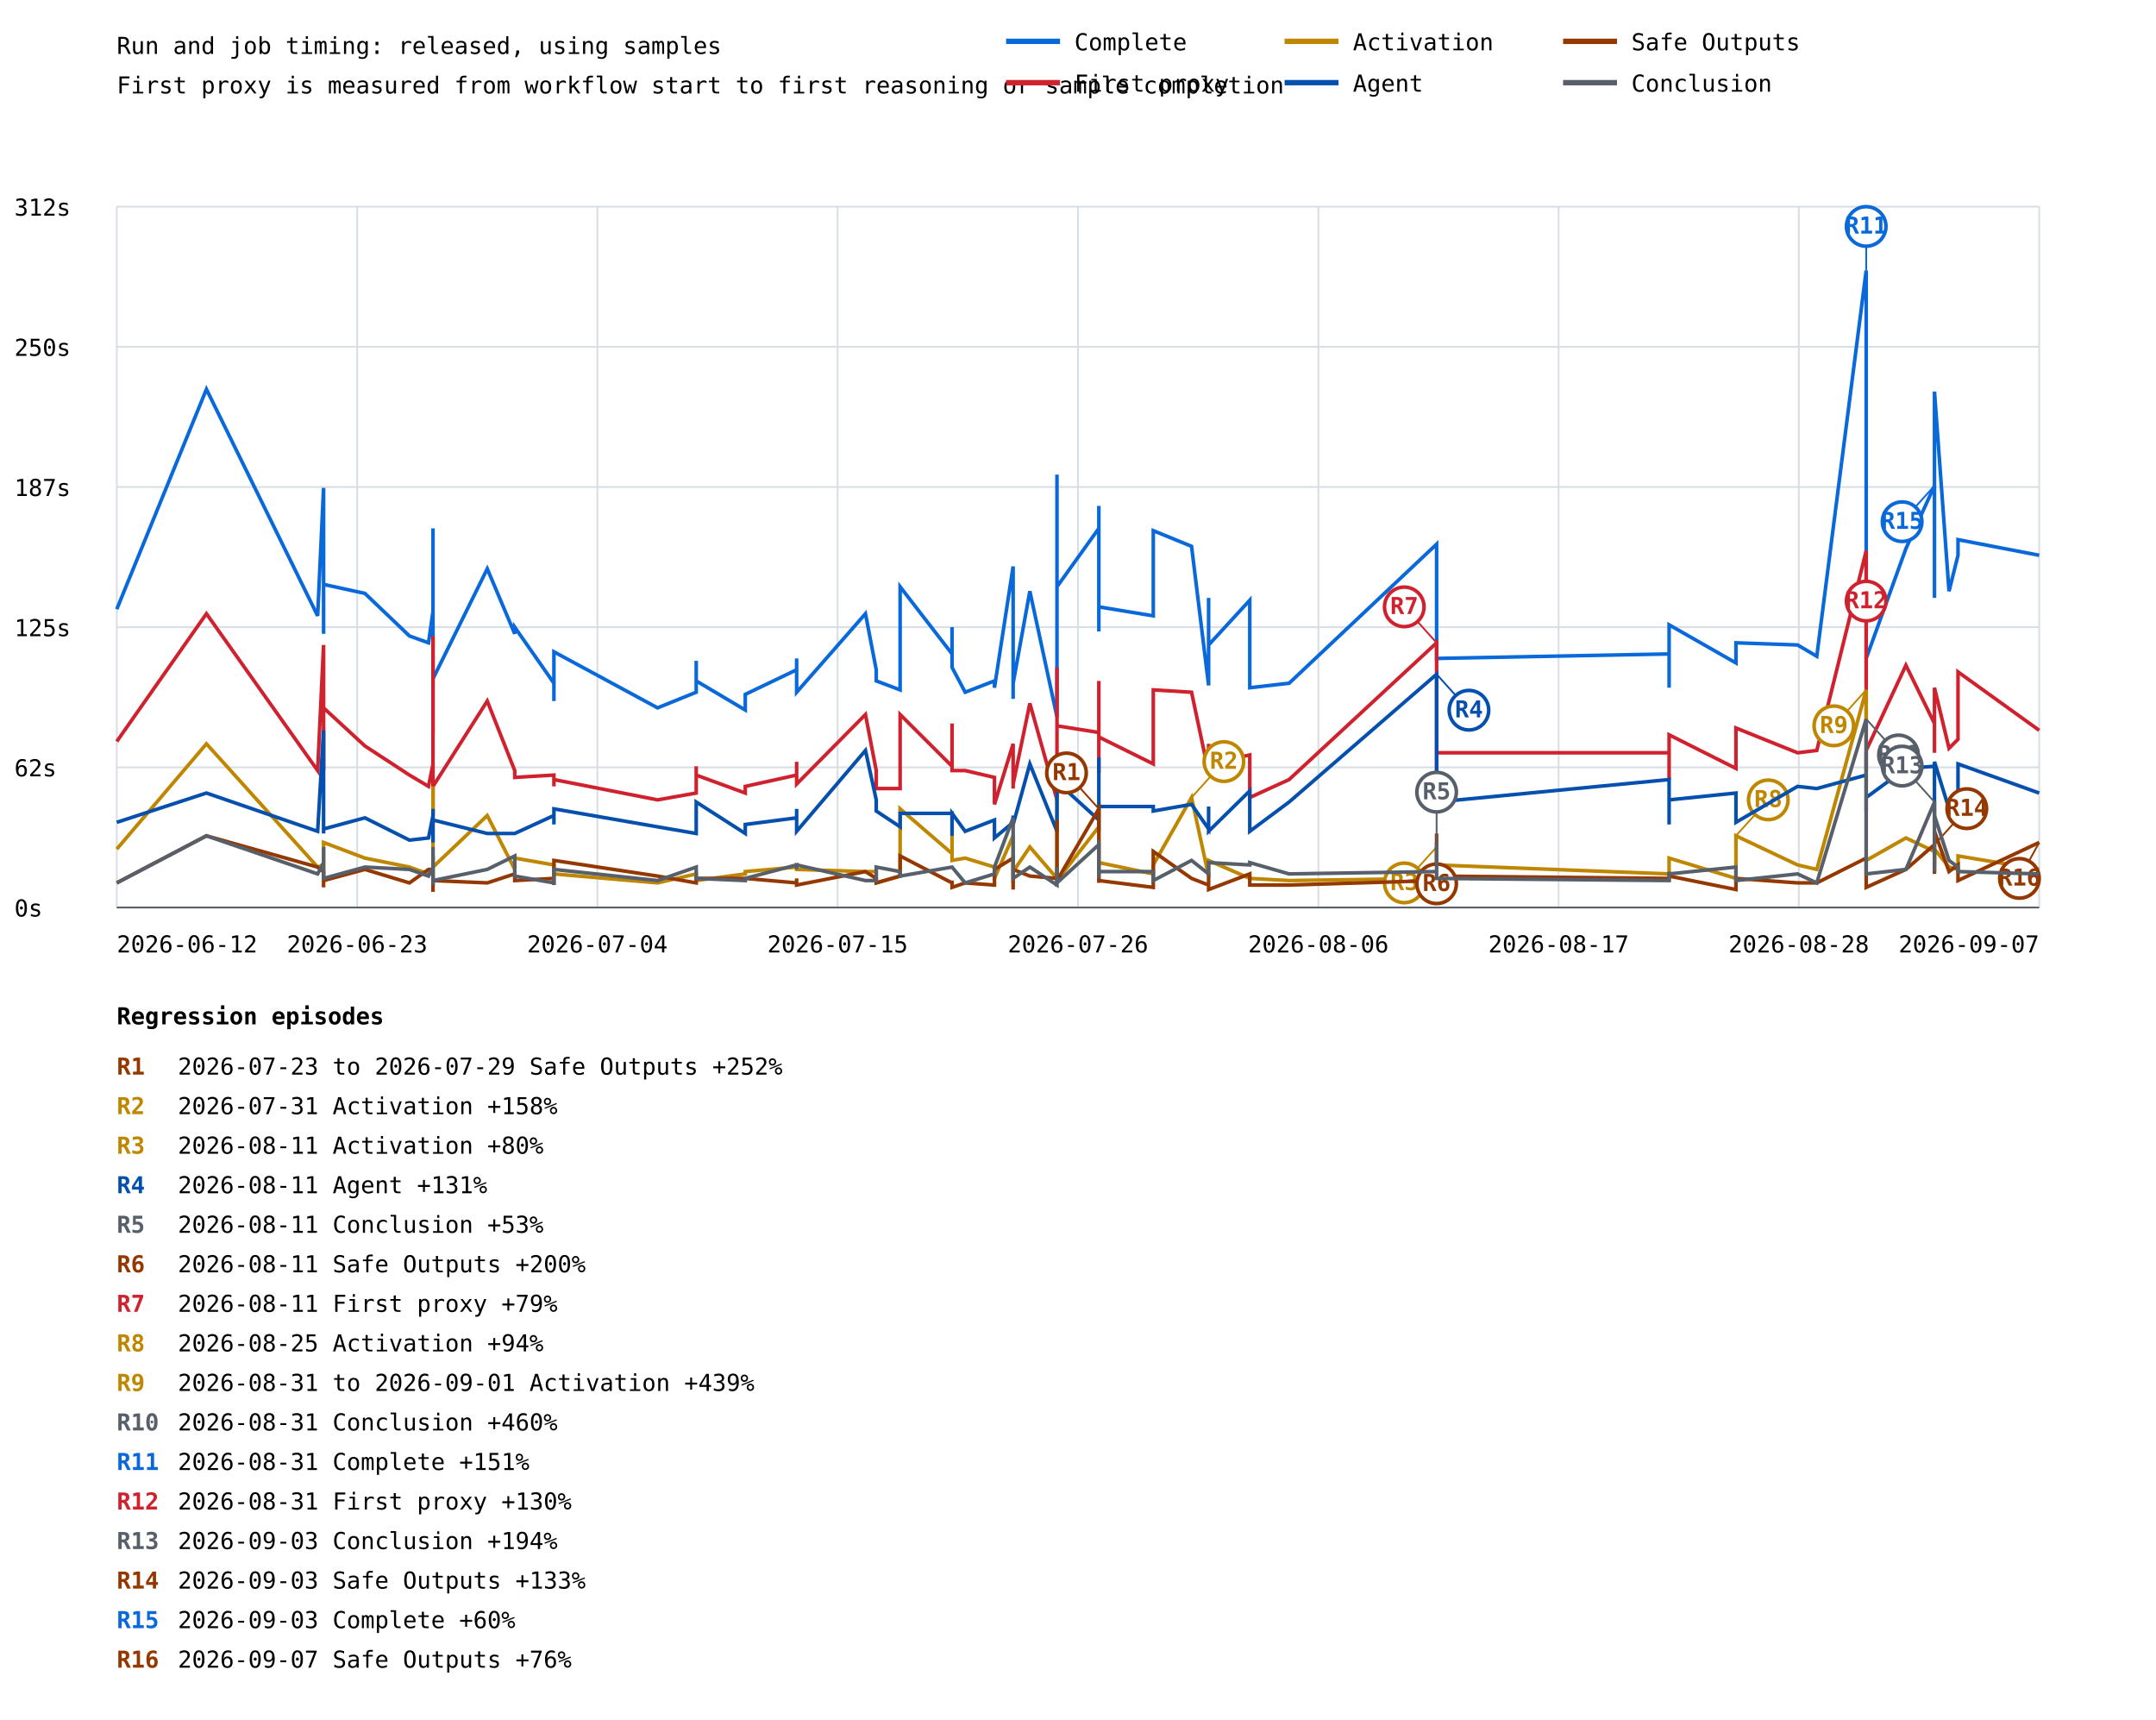
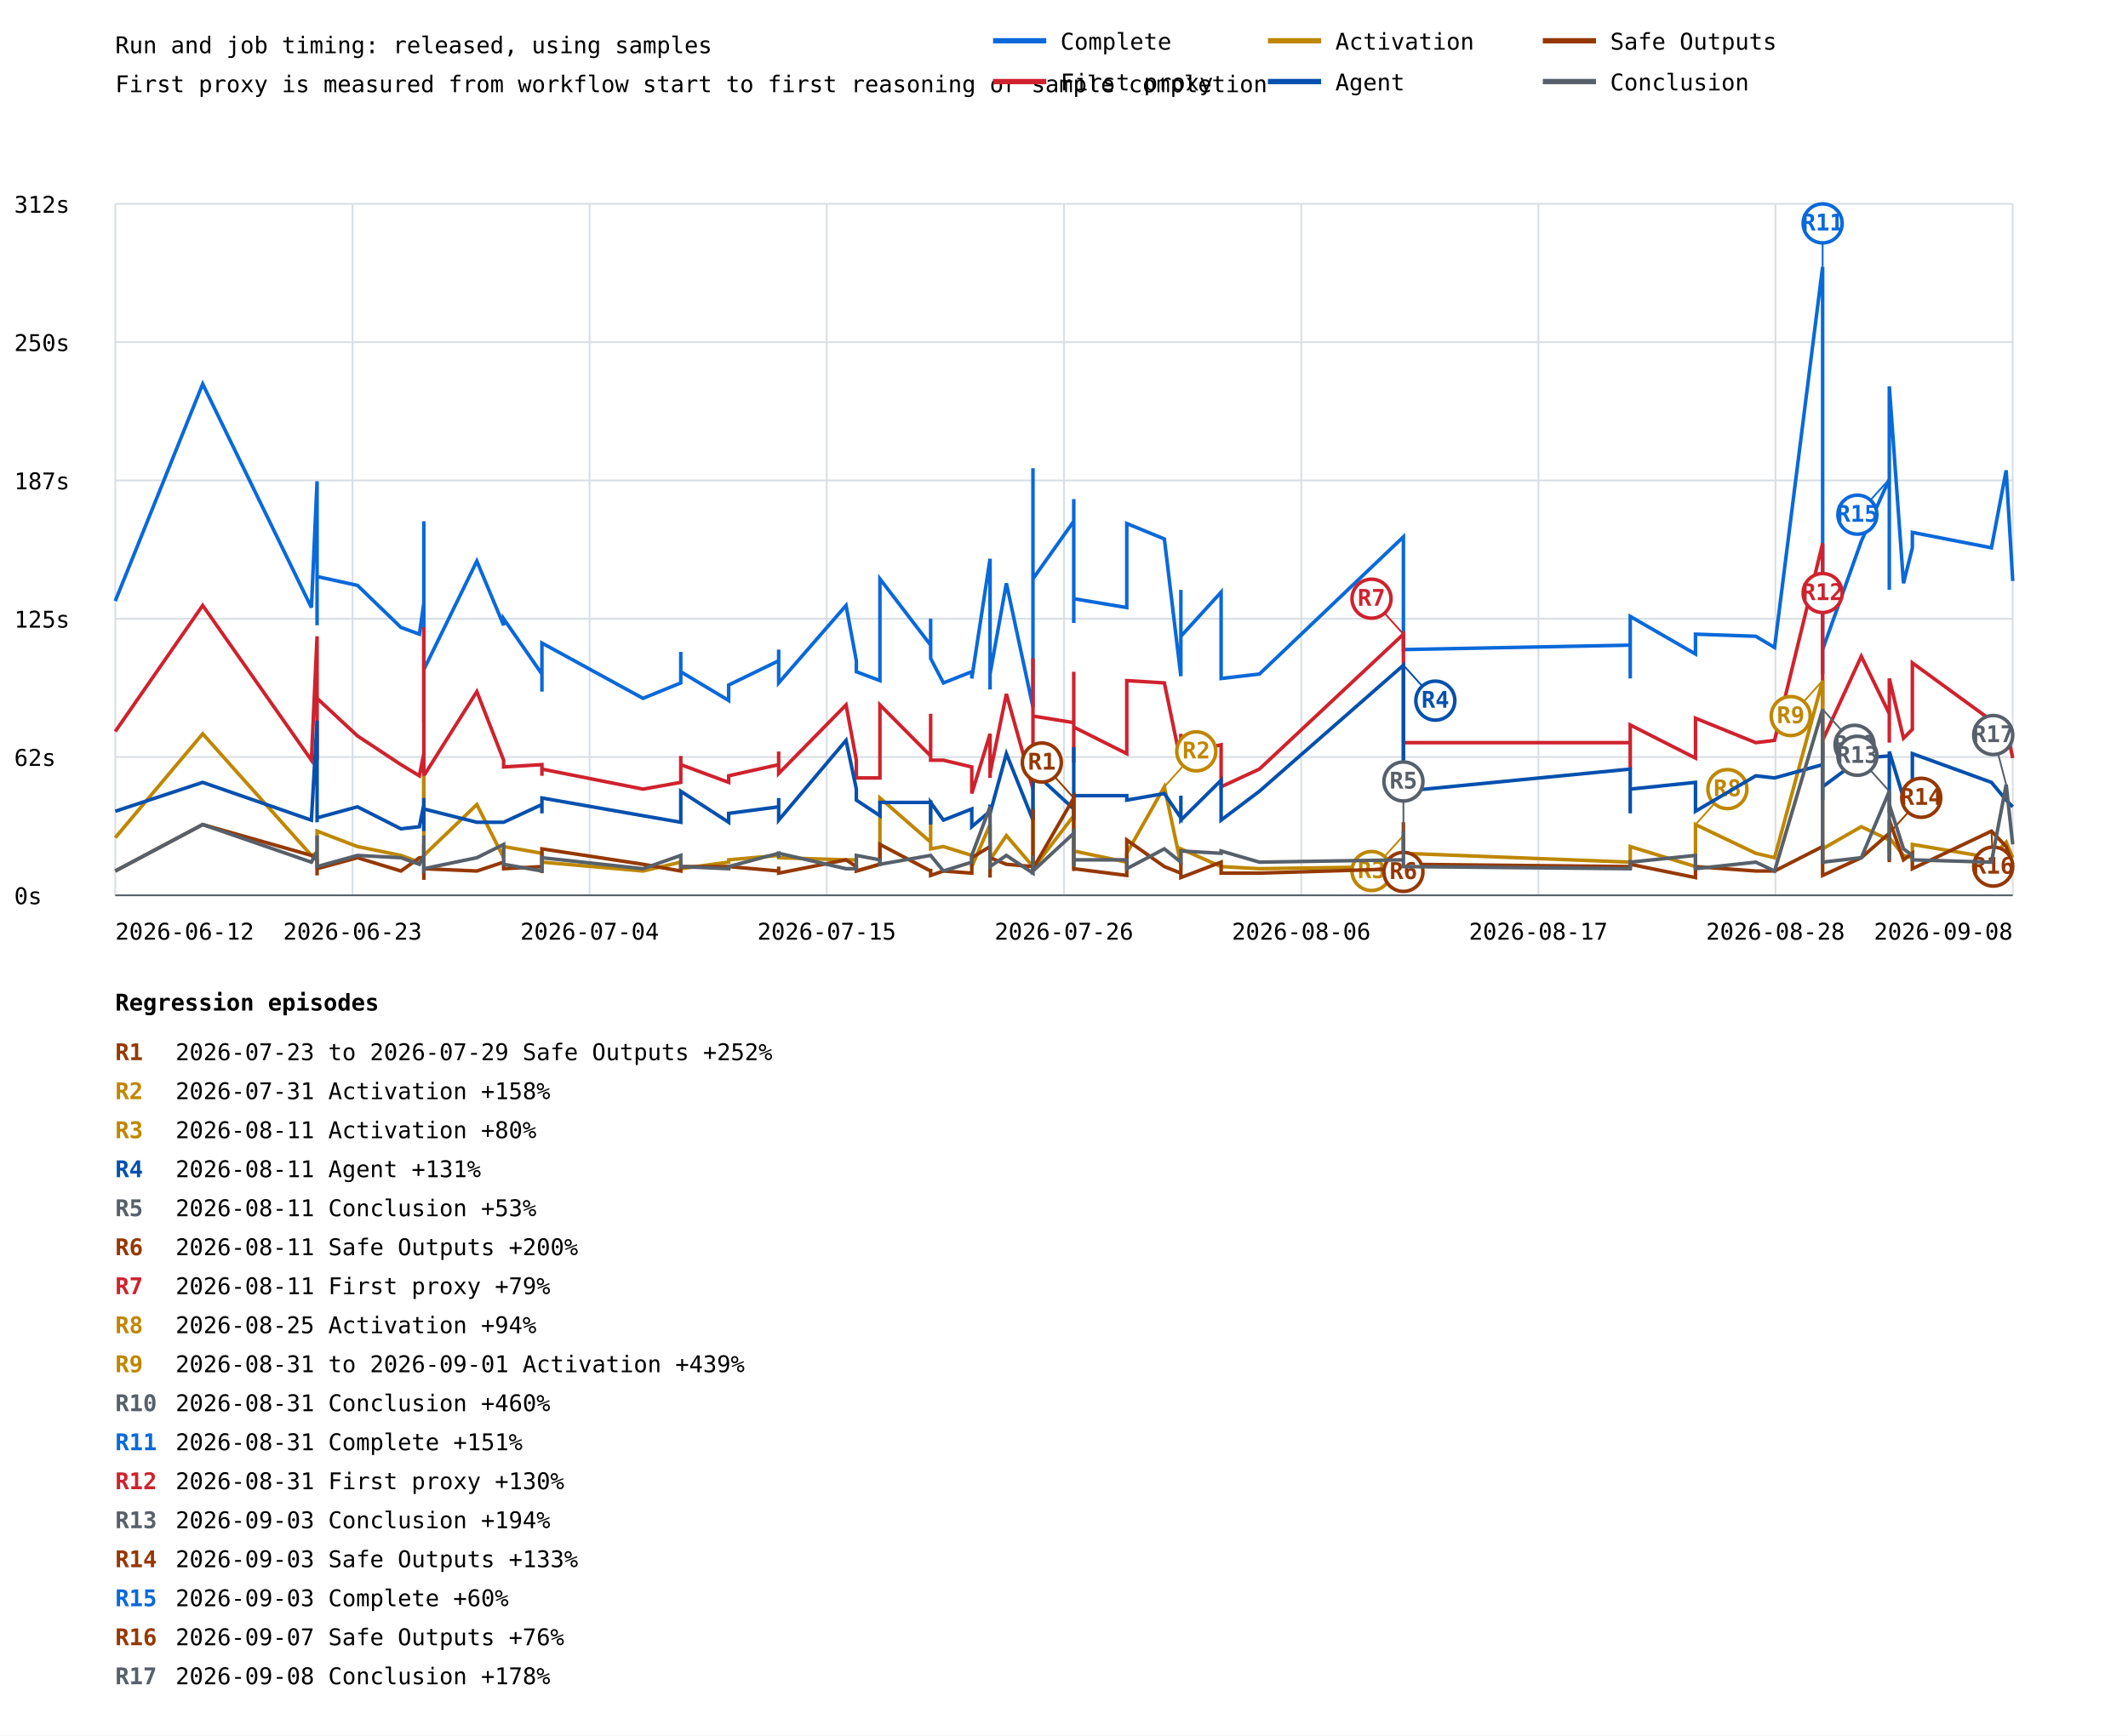
- <svg xmlns="http://www.w3.org/2000/svg" width="1200" height="957" viewBox="0 0 1200 957">
+ <svg xmlns="http://www.w3.org/2000/svg" width="1200" height="979" viewBox="0 0 1200 979">
  <rect width="100%" height="100%" fill="white" />
  <style>text{font-family:ui-monospace,monospace;font-size:13px}.axis{stroke:#57606a;stroke-width:1}.grid{stroke:#d8dee4;stroke-width:1}</style>
  <text x="65" y="30" font-size="20">Run and job timing: released, using samples</text>
  <text x="65" y="52">First proxy is measured from workflow start to first reasoning or sample completion</text>
  <line class="grid" x1="65" y1="505.0" x2="1135" y2="505.0" />
  <text x="8" y="510.0">0s</text>
  <line class="grid" x1="65" y1="427.0" x2="1135" y2="427.0" />
  <text x="8" y="432.0">62s</text>
  <line class="grid" x1="65" y1="349.0" x2="1135" y2="349.0" />
  <text x="8" y="354.0">125s</text>
  <line class="grid" x1="65" y1="271.0" x2="1135" y2="271.0" />
  <text x="8" y="276.0">187s</text>
  <line class="grid" x1="65" y1="193.0" x2="1135" y2="193.0" />
  <text x="8" y="198.0">250s</text>
  <line class="grid" x1="65" y1="115.0" x2="1135" y2="115.0" />
  <text x="8" y="120.0">312s</text>
  <line class="grid" x1="65.0" y1="115" x2="65.0" y2="505" />
  <line class="grid" x1="198.8" y1="115" x2="198.8" y2="505" />
  <line class="grid" x1="332.5" y1="115" x2="332.5" y2="505" />
  <line class="grid" x1="466.2" y1="115" x2="466.2" y2="505" />
  <line class="grid" x1="600.0" y1="115" x2="600.0" y2="505" />
  <line class="grid" x1="733.8" y1="115" x2="733.8" y2="505" />
  <line class="grid" x1="867.5" y1="115" x2="867.5" y2="505" />
  <line class="grid" x1="1001.2" y1="115" x2="1001.2" y2="505" />
  <line class="grid" x1="1135.0" y1="115" x2="1135.0" y2="505" />
-   <polyline points="65.0,339.0 114.9,216.6 176.8,342.7 180.1,271.5 180.1,352.7 180.1,312.7 180.1,349.0 180.1,351.4 180.1,310.2 180.1,325.2 203.1,330.2 227.9,353.9 238.5,357.7 241.0,340.2 241.0,326.5 241.0,362.7 241.0,300.3 241.0,396.4 241.0,371.4 241.0,383.9 241.0,375.2 241.0,406.4 241.0,294.0 241.0,372.7 241.0,365.2 241.0,403.9 241.0,407.6 241.0,383.9 241.0,320.2 241.0,346.5 241.0,376.4 241.0,383.9 241.0,378.9 241.0,377.7 271.2,316.5 286.5,352.7 286.5,349.0 308.3,380.2 308.3,390.1 308.3,390.1 308.3,362.7 366.0,393.9 387.5,385.2 387.5,367.7 387.5,378.9 414.8,395.1 414.8,386.4 443.4,372.7 443.4,366.4 443.4,385.2 481.7,341.5 487.7,372.7 487.7,378.9 501.0,383.9 501.0,326.5 529.9,363.9 529.9,349.0 529.9,371.4 537.2,385.2 553.5,378.9 553.5,382.7 563.9,315.2 563.9,380.2 563.9,388.9 563.9,387.7 563.9,380.2 573.2,329.0 588.3,398.9 588.3,344.0 588.3,264.1 588.3,326.5 611.6,294.0 611.6,305.3 611.6,324.0 611.6,307.8 611.6,281.5 611.6,351.4 611.6,337.7 611.6,337.7 641.9,342.7 641.9,295.3 663.2,304.0 672.7,381.4 672.7,332.7 672.7,358.9 695.6,334.0 695.6,382.7 717.5,380.2 799.6,302.8 799.6,351.4 799.6,344.0 799.6,367.7 799.6,347.7 799.6,363.9 799.6,334.0 799.6,366.4 929.0,363.9 929.0,382.7 929.0,347.7 966.2,368.9 966.2,357.7 1000.5,358.9 1011.2,365.2 1038.7,150.5 1038.7,380.2 1038.7,302.8 1038.7,319.0 1038.7,366.4 1060.8,305.3 1076.7,270.3 1076.7,332.7 1076.7,322.7 1076.7,282.8 1076.7,217.9 1084.8,329.0 1089.8,309.0 1089.8,300.3 1135.0,309.0" fill="none" stroke="#0969da" stroke-width="2" />
-   <line x1="1038.7" y1="150.5" x2="1038.7" y2="126.0" stroke="#0969da" stroke-width="1" />
-   <circle cx="1038.7" cy="126.0" r="11" fill="white" stroke="#0969da" stroke-width="2" />
-   <text x="1038.7" y="130.0" fill="#0969da" font-size="10" font-weight="bold" text-anchor="middle">R11</text>
-   <line x1="1076.7" y1="270.3" x2="1058.7" y2="290.3" stroke="#0969da" stroke-width="1" />
-   <circle cx="1058.7" cy="290.3" r="11" fill="white" stroke="#0969da" stroke-width="2" />
-   <text x="1058.7" y="294.3" fill="#0969da" font-size="10" font-weight="bold" text-anchor="middle">R15</text>
-   <polyline points="65.0,412.6 114.9,341.5 176.8,428.8 180.1,358.9 180.1,426.4 180.1,410.1 180.1,420.1 180.1,428.8 180.1,411.4 180.1,393.9 203.1,415.1 227.9,431.3 238.5,437.6 241.0,425.1 241.0,410.1 241.0,441.3 241.0,417.6 241.0,441.3 241.0,428.8 241.0,443.8 241.0,431.3 241.0,450.1 241.0,353.9 241.0,428.8 241.0,438.8 241.0,448.8 241.0,453.8 241.0,441.3 241.0,382.7 241.0,390.1 241.0,440.1 241.0,430.1 241.0,431.3 241.0,437.6 271.2,390.1 286.5,428.8 286.5,432.6 308.3,431.3 308.3,437.6 308.3,436.3 308.3,433.8 366.0,445.1 387.5,441.3 387.5,426.4 387.5,431.3 414.8,441.3 414.8,437.6 443.4,431.3 443.4,423.9 443.4,436.3 481.7,397.6 487.7,428.8 487.7,438.8 501.0,438.8 501.0,397.6 529.9,426.4 529.9,402.6 529.9,428.8 537.2,428.8 553.5,432.6 553.5,447.6 563.9,413.9 563.9,431.3 563.9,438.8 563.9,431.3 563.9,436.3 573.2,391.4 588.3,445.1 588.3,400.1 588.3,371.4 588.3,403.9 611.6,407.6 611.6,378.9 611.6,430.1 611.6,402.6 611.6,388.9 611.6,425.1 611.6,426.4 611.6,410.1 641.9,425.1 641.9,383.9 663.2,385.2 672.7,430.1 672.7,413.9 672.7,425.1 695.6,420.1 695.6,443.8 717.5,433.8 799.6,357.7 799.6,413.9 799.6,397.6 799.6,425.1 799.6,428.8 799.6,421.4 799.6,411.4 799.6,418.9 929.0,418.9 929.0,433.8 929.0,408.9 966.2,427.6 966.2,405.1 1000.5,418.9 1011.2,417.6 1038.7,306.5 1038.7,428.8 1038.7,360.2 1038.7,395.1 1038.7,417.6 1060.8,370.2 1076.7,402.6 1076.7,418.9 1076.7,413.9 1076.7,402.6 1076.7,382.7 1084.8,416.4 1089.8,411.4 1089.8,373.9 1135.0,406.4" fill="none" stroke="#cf222e" stroke-width="2" />
-   <line x1="799.6" y1="357.7" x2="781.6" y2="337.7" stroke="#cf222e" stroke-width="1" />
-   <circle cx="781.6" cy="337.7" r="11" fill="white" stroke="#cf222e" stroke-width="2" />
-   <text x="781.6" y="341.7" fill="#cf222e" font-size="10" font-weight="bold" text-anchor="middle">R7</text>
-   <line x1="1038.7" y1="306.5" x2="1038.7" y2="334.5" stroke="#cf222e" stroke-width="1" />
-   <circle cx="1038.7" cy="334.5" r="11" fill="white" stroke="#cf222e" stroke-width="2" />
-   <text x="1038.7" y="338.5" fill="#cf222e" font-size="10" font-weight="bold" text-anchor="middle">R12</text>
-   <polyline points="65.0,472.5 114.9,413.9 176.8,482.5 180.1,481.3 180.1,485.0 180.1,472.5 180.1,482.5 180.1,486.3 180.1,480.0 180.1,468.8 203.1,477.5 227.9,482.5 238.5,486.3 241.0,485.0 241.0,475.0 241.0,485.0 241.0,481.3 241.0,481.3 241.0,483.8 241.0,488.8 241.0,483.8 241.0,488.8 241.0,485.0 241.0,482.5 241.0,485.0 241.0,491.3 241.0,492.5 241.0,487.5 241.0,437.6 241.0,440.1 241.0,488.8 241.0,485.0 241.0,486.3 241.0,482.5 271.2,453.8 286.5,483.8 286.5,477.5 308.3,481.3 308.3,486.3 308.3,486.3 308.3,486.3 366.0,491.3 387.5,486.3 387.5,485.0 387.5,490.0 414.8,486.3 414.8,485.0 443.4,482.5 443.4,482.5 443.4,483.8 481.7,485.0 487.7,485.0 487.7,491.3 501.0,487.5 501.0,450.1 529.9,475.0 529.9,451.3 529.9,478.8 537.2,477.5 553.5,482.5 553.5,488.8 563.9,465.1 563.9,486.3 563.9,491.3 563.9,486.3 563.9,485.0 573.2,471.3 588.3,488.8 588.3,467.5 588.3,441.3 588.3,490.0 611.6,460.1 611.6,485.0 611.6,490.0 611.6,470.0 611.6,447.6 611.6,481.3 611.6,486.3 611.6,480.0 641.9,486.3 641.9,481.3 663.2,443.8 672.7,487.5 672.7,480.0 672.7,478.8 695.6,488.8 695.6,488.8 717.5,490.0 799.6,488.8 799.6,485.0 799.6,471.3 799.6,491.3 799.6,491.3 799.6,482.5 799.6,487.5 799.6,481.3 929.0,486.3 929.0,482.5 929.0,477.5 966.2,488.8 966.2,465.1 1000.5,481.3 1011.2,483.8 1038.7,383.9 1038.7,487.5 1038.7,436.3 1038.7,482.5 1038.7,478.8 1060.8,466.3 1076.7,473.8 1076.7,481.3 1076.7,481.3 1076.7,478.8 1076.7,472.5 1084.8,482.5 1089.8,483.8 1089.8,476.3 1135.0,483.8" fill="none" stroke="#bf8700" stroke-width="2" />
-   <line x1="663.2" y1="443.8" x2="681.2" y2="423.8" stroke="#bf8700" stroke-width="1" />
-   <circle cx="681.2" cy="423.8" r="11" fill="white" stroke="#bf8700" stroke-width="2" />
-   <text x="681.2" y="427.8" fill="#bf8700" font-size="10" font-weight="bold" text-anchor="middle">R2</text>
-   <line x1="799.6" y1="471.3" x2="781.6" y2="491.3" stroke="#bf8700" stroke-width="1" />
-   <circle cx="781.6" cy="491.3" r="11" fill="white" stroke="#bf8700" stroke-width="2" />
-   <text x="781.6" y="495.3" fill="#bf8700" font-size="10" font-weight="bold" text-anchor="middle">R3</text>
-   <line x1="966.2" y1="465.1" x2="984.2" y2="445.1" stroke="#bf8700" stroke-width="1" />
-   <circle cx="984.2" cy="445.1" r="11" fill="white" stroke="#bf8700" stroke-width="2" />
-   <text x="984.2" y="449.1" fill="#bf8700" font-size="10" font-weight="bold" text-anchor="middle">R8</text>
-   <line x1="1038.7" y1="383.9" x2="1020.7" y2="403.9" stroke="#bf8700" stroke-width="1" />
-   <circle cx="1020.7" cy="403.9" r="11" fill="white" stroke="#bf8700" stroke-width="2" />
-   <text x="1020.7" y="407.9" fill="#bf8700" font-size="10" font-weight="bold" text-anchor="middle">R9</text>
-   <polyline points="65.0,457.6 114.9,441.3 176.8,462.6 180.1,406.4 180.1,456.3 180.1,455.1 180.1,461.3 180.1,463.8 180.1,446.3 180.1,461.3 203.1,455.1 227.9,467.5 238.5,466.3 241.0,453.8 241.0,455.1 241.0,465.1 241.0,450.1 241.0,467.5 241.0,453.8 241.0,453.8 241.0,451.3 241.0,468.8 241.0,457.6 241.0,452.6 241.0,457.6 241.0,463.8 241.0,466.3 241.0,457.6 241.0,453.8 241.0,460.1 241.0,453.8 241.0,461.3 241.0,451.3 241.0,456.3 271.2,463.8 286.5,463.8 286.5,463.8 308.3,453.8 308.3,458.8 308.3,457.6 308.3,450.1 366.0,460.1 387.5,463.8 387.5,446.3 387.5,446.3 414.8,463.8 414.8,458.8 443.4,455.1 443.4,450.1 443.4,462.6 481.7,417.6 487.7,445.1 487.7,451.3 501.0,460.1 501.0,452.6 529.9,452.6 529.9,465.1 529.9,452.6 537.2,462.6 553.5,456.3 553.5,466.3 563.9,457.6 563.9,453.8 563.9,455.1 563.9,455.1 563.9,458.8 573.2,425.1 588.3,462.6 588.3,445.1 588.3,453.8 588.3,435.1 611.6,456.3 611.6,421.4 611.6,460.1 611.6,450.1 611.6,462.6 611.6,458.8 611.6,462.6 611.6,448.8 641.9,448.8 641.9,451.3 663.2,447.6 672.7,461.3 672.7,448.8 672.7,462.6 695.6,440.1 695.6,462.6 717.5,446.3 799.6,375.2 799.6,430.1 799.6,432.6 799.6,440.1 799.6,446.3 799.6,445.1 799.6,426.4 799.6,446.3 929.0,433.8 929.0,458.8 929.0,445.1 966.2,441.3 966.2,457.6 1000.5,437.6 1011.2,438.8 1038.7,431.3 1038.7,451.3 1038.7,433.8 1038.7,418.9 1038.7,443.8 1060.8,427.6 1076.7,426.4 1076.7,451.3 1076.7,447.6 1076.7,458.8 1076.7,423.9 1084.8,450.1 1089.8,446.3 1089.8,425.1 1135.0,441.3" fill="none" stroke="#0550ae" stroke-width="2" />
-   <line x1="799.6" y1="375.2" x2="817.6" y2="395.2" stroke="#0550ae" stroke-width="1" />
-   <circle cx="817.6" cy="395.2" r="11" fill="white" stroke="#0550ae" stroke-width="2" />
-   <text x="817.6" y="399.2" fill="#0550ae" font-size="10" font-weight="bold" text-anchor="middle">R4</text>
-   <polyline points="65.0,491.3 114.9,465.1 176.8,482.5 180.1,485.0 180.1,491.3 180.1,485.0 180.1,493.8 180.1,490.0 180.1,485.0 180.1,490.0 203.1,483.8 227.9,491.3 238.5,483.8 241.0,483.8 241.0,482.5 241.0,481.3 241.0,490.0 241.0,492.5 241.0,490.0 241.0,492.5 241.0,490.0 241.0,492.5 241.0,492.5 241.0,491.3 241.0,476.3 241.0,496.3 241.0,493.8 241.0,491.3 241.0,488.8 241.0,492.5 241.0,485.0 241.0,492.5 241.0,493.8 241.0,490.0 271.2,491.3 286.5,486.3 286.5,490.0 308.3,488.8 308.3,491.3 308.3,492.5 308.3,478.8 366.0,487.5 387.5,491.3 387.5,490.0 387.5,488.8 414.8,488.8 414.8,488.8 443.4,491.3 443.4,488.8 443.4,492.5 481.7,485.0 487.7,488.8 487.7,491.3 501.0,487.5 501.0,476.3 529.9,491.3 529.9,490.0 529.9,493.8 537.2,491.3 553.5,492.5 553.5,483.8 563.9,477.5 563.9,491.3 563.9,493.8 563.9,495.0 563.9,483.8 573.2,487.5 588.3,488.8 588.3,490.0 588.3,456.3 588.3,490.0 611.6,450.1 611.6,491.3 611.6,476.3 611.6,486.3 611.6,488.8 611.6,491.3 611.6,480.0 611.6,490.0 641.9,493.8 641.9,473.8 663.2,488.8 672.7,492.5 672.7,486.3 672.7,495.0 695.6,486.3 695.6,492.5 717.5,492.5 799.6,490.0 799.6,491.3 799.6,491.3 799.6,490.0 799.6,463.8 799.6,493.8 799.6,482.5 799.6,487.5 929.0,488.8 929.0,490.0 929.0,487.5 966.2,495.0 966.2,488.8 1000.5,491.3 1011.2,491.3 1038.7,477.5 1038.7,492.5 1038.7,488.8 1038.7,481.3 1038.7,493.8 1060.8,483.8 1076.7,470.0 1076.7,486.3 1076.7,486.3 1076.7,462.6 1076.7,462.6 1084.8,485.0 1089.8,481.3 1089.8,490.0 1135.0,468.8" fill="none" stroke="#953800" stroke-width="2" />
-   <line x1="611.6" y1="450.1" x2="593.6" y2="430.1" stroke="#953800" stroke-width="1" />
-   <circle cx="593.6" cy="430.1" r="11" fill="white" stroke="#953800" stroke-width="2" />
-   <text x="593.6" y="434.1" fill="#953800" font-size="10" font-weight="bold" text-anchor="middle">R1</text>
-   <line x1="799.6" y1="463.8" x2="799.6" y2="491.8" stroke="#953800" stroke-width="1" />
-   <circle cx="799.6" cy="491.8" r="11" fill="white" stroke="#953800" stroke-width="2" />
-   <text x="799.6" y="495.8" fill="#953800" font-size="10" font-weight="bold" text-anchor="middle">R6</text>
-   <line x1="1076.7" y1="470.0" x2="1094.7" y2="450.0" stroke="#953800" stroke-width="1" />
-   <circle cx="1094.7" cy="450.0" r="11" fill="white" stroke="#953800" stroke-width="2" />
-   <text x="1094.7" y="454.0" fill="#953800" font-size="10" font-weight="bold" text-anchor="middle">R14</text>
-   <line x1="1135.0" y1="468.8" x2="1124.0" y2="488.8" stroke="#953800" stroke-width="1" />
+   <polyline points="65.0,339.0 114.3,216.6 175.6,342.7 178.8,271.5 178.8,352.7 178.8,312.7 178.8,349.0 178.8,351.4 178.8,310.2 178.8,325.2 201.6,330.2 226.1,353.9 236.5,357.7 239.0,340.2 239.0,326.5 239.0,362.7 239.0,300.3 239.0,396.4 239.0,371.4 239.0,383.9 239.0,375.2 239.0,406.4 239.0,294.0 239.0,372.7 239.0,365.2 239.0,403.9 239.0,407.6 239.0,383.9 239.0,320.2 239.0,346.5 239.0,376.4 239.0,383.9 239.0,378.9 239.0,377.7 268.9,316.5 284.0,352.7 284.0,349.0 305.6,380.2 305.6,390.1 305.6,390.1 305.6,362.7 362.6,393.9 383.9,385.2 383.9,367.7 383.9,378.9 410.9,395.1 410.9,386.4 439.1,372.7 439.1,366.4 439.1,385.2 477.1,341.5 482.9,372.7 482.9,378.9 496.2,383.9 496.2,326.5 524.8,363.9 524.8,349.0 524.8,371.4 532.0,385.2 548.0,378.9 548.0,382.7 558.3,315.2 558.3,380.2 558.3,388.9 558.3,387.7 558.3,380.2 567.5,329.0 582.5,398.9 582.5,344.0 582.5,264.1 582.5,326.5 605.5,294.0 605.5,305.3 605.5,324.0 605.5,307.8 605.5,281.5 605.5,351.4 605.5,337.7 605.5,337.7 635.4,342.7 635.4,295.3 656.6,304.0 665.9,381.4 665.9,332.7 665.9,358.9 688.6,334.0 688.6,382.7 710.2,380.2 791.4,302.8 791.4,351.4 791.4,344.0 791.4,367.7 791.4,347.7 791.4,363.9 791.4,334.0 791.4,366.4 919.3,363.9 919.3,382.7 919.3,347.7 956.1,368.9 956.1,357.7 990.1,358.9 1000.7,365.2 1027.8,150.5 1027.8,380.2 1027.8,302.8 1027.8,319.0 1027.8,366.4 1049.6,305.3 1065.4,270.3 1065.4,332.7 1065.4,322.7 1065.4,282.8 1065.4,217.9 1073.4,329.0 1078.4,309.0 1078.4,300.3 1123.0,309.0 1131.3,265.3 1135.0,327.7" fill="none" stroke="#0969da" stroke-width="2" />
+   <line x1="1027.8" y1="150.5" x2="1027.8" y2="126.0" stroke="#0969da" stroke-width="1" />
+   <circle cx="1027.8" cy="126.0" r="11" fill="white" stroke="#0969da" stroke-width="2" />
+   <text x="1027.8" y="130.0" fill="#0969da" font-size="10" font-weight="bold" text-anchor="middle">R11</text>
+   <line x1="1065.4" y1="270.3" x2="1047.4" y2="290.3" stroke="#0969da" stroke-width="1" />
+   <circle cx="1047.4" cy="290.3" r="11" fill="white" stroke="#0969da" stroke-width="2" />
+   <text x="1047.4" y="294.3" fill="#0969da" font-size="10" font-weight="bold" text-anchor="middle">R15</text>
+   <polyline points="65.0,412.6 114.3,341.5 175.6,428.8 178.8,358.9 178.8,426.4 178.8,410.1 178.8,420.1 178.8,428.8 178.8,411.4 178.8,393.9 201.6,415.1 226.1,431.3 236.5,437.6 239.0,425.1 239.0,410.1 239.0,441.3 239.0,417.6 239.0,441.3 239.0,428.8 239.0,443.8 239.0,431.3 239.0,450.1 239.0,353.9 239.0,428.8 239.0,438.8 239.0,448.8 239.0,453.8 239.0,441.3 239.0,382.7 239.0,390.1 239.0,440.1 239.0,430.1 239.0,431.3 239.0,437.6 268.9,390.1 284.0,428.8 284.0,432.6 305.6,431.3 305.6,437.6 305.6,436.3 305.6,433.8 362.6,445.1 383.9,441.3 383.9,426.4 383.9,431.3 410.9,441.3 410.9,437.6 439.1,431.3 439.1,423.9 439.1,436.3 477.1,397.6 482.9,428.8 482.9,438.8 496.2,438.8 496.2,397.6 524.8,426.4 524.8,402.6 524.8,428.8 532.0,428.8 548.0,432.6 548.0,447.6 558.3,413.9 558.3,431.3 558.3,438.8 558.3,431.3 558.3,436.3 567.5,391.4 582.5,445.1 582.5,400.1 582.5,371.4 582.5,403.9 605.5,407.6 605.5,378.9 605.5,430.1 605.5,402.6 605.5,388.9 605.5,425.1 605.5,426.4 605.5,410.1 635.4,425.1 635.4,383.9 656.6,385.2 665.9,430.1 665.9,413.9 665.9,425.1 688.6,420.1 688.6,443.8 710.2,433.8 791.4,357.7 791.4,413.9 791.4,397.6 791.4,425.1 791.4,428.8 791.4,421.4 791.4,411.4 791.4,418.9 919.3,418.9 919.3,433.8 919.3,408.9 956.1,427.6 956.1,405.1 990.1,418.9 1000.7,417.6 1027.8,306.5 1027.8,428.8 1027.8,360.2 1027.8,395.1 1027.8,417.6 1049.6,370.2 1065.4,402.6 1065.4,418.9 1065.4,413.9 1065.4,402.6 1065.4,382.7 1073.4,416.4 1078.4,411.4 1078.4,373.9 1123.0,406.4 1131.3,410.1 1135.0,427.6" fill="none" stroke="#cf222e" stroke-width="2" />
+   <line x1="791.4" y1="357.7" x2="773.4" y2="337.7" stroke="#cf222e" stroke-width="1" />
+   <circle cx="773.4" cy="337.7" r="11" fill="white" stroke="#cf222e" stroke-width="2" />
+   <text x="773.4" y="341.7" fill="#cf222e" font-size="10" font-weight="bold" text-anchor="middle">R7</text>
+   <line x1="1027.8" y1="306.5" x2="1027.8" y2="334.5" stroke="#cf222e" stroke-width="1" />
+   <circle cx="1027.8" cy="334.5" r="11" fill="white" stroke="#cf222e" stroke-width="2" />
+   <text x="1027.8" y="338.5" fill="#cf222e" font-size="10" font-weight="bold" text-anchor="middle">R12</text>
+   <polyline points="65.0,472.5 114.3,413.9 175.6,482.5 178.8,481.3 178.8,485.0 178.8,472.5 178.8,482.5 178.8,486.3 178.8,480.0 178.8,468.8 201.6,477.5 226.1,482.5 236.5,486.3 239.0,485.0 239.0,475.0 239.0,485.0 239.0,481.3 239.0,481.3 239.0,483.8 239.0,488.8 239.0,483.8 239.0,488.8 239.0,485.0 239.0,482.5 239.0,485.0 239.0,491.3 239.0,492.5 239.0,487.5 239.0,437.6 239.0,440.1 239.0,488.8 239.0,485.0 239.0,486.3 239.0,482.5 268.9,453.8 284.0,483.8 284.0,477.5 305.6,481.3 305.6,486.3 305.6,486.3 305.6,486.3 362.6,491.3 383.9,486.3 383.9,485.0 383.9,490.0 410.9,486.3 410.9,485.0 439.1,482.5 439.1,482.5 439.1,483.8 477.1,485.0 482.9,485.0 482.9,491.3 496.2,487.5 496.2,450.1 524.8,475.0 524.8,451.3 524.8,478.8 532.0,477.5 548.0,482.5 548.0,488.8 558.3,465.1 558.3,486.3 558.3,491.3 558.3,486.3 558.3,485.0 567.5,471.3 582.5,488.8 582.5,467.5 582.5,441.3 582.5,490.0 605.5,460.1 605.5,485.0 605.5,490.0 605.5,470.0 605.5,447.6 605.5,481.3 605.5,486.3 605.5,480.0 635.4,486.3 635.4,481.3 656.6,443.8 665.9,487.5 665.9,480.0 665.9,478.8 688.6,488.8 688.6,488.8 710.2,490.0 791.4,488.8 791.4,485.0 791.4,471.3 791.4,491.3 791.4,491.3 791.4,482.5 791.4,487.5 791.4,481.3 919.3,486.3 919.3,482.5 919.3,477.5 956.1,488.8 956.1,465.1 990.1,481.3 1000.7,483.8 1027.8,383.9 1027.8,487.5 1027.8,436.3 1027.8,482.5 1027.8,478.8 1049.6,466.3 1065.4,473.8 1065.4,481.3 1065.4,481.3 1065.4,478.8 1065.4,472.5 1073.4,482.5 1078.4,483.8 1078.4,476.3 1123.0,483.8 1131.3,475.0 1135.0,483.8" fill="none" stroke="#bf8700" stroke-width="2" />
+   <line x1="656.6" y1="443.8" x2="674.6" y2="423.8" stroke="#bf8700" stroke-width="1" />
+   <circle cx="674.6" cy="423.8" r="11" fill="white" stroke="#bf8700" stroke-width="2" />
+   <text x="674.6" y="427.8" fill="#bf8700" font-size="10" font-weight="bold" text-anchor="middle">R2</text>
+   <line x1="791.4" y1="471.3" x2="773.4" y2="491.3" stroke="#bf8700" stroke-width="1" />
+   <circle cx="773.4" cy="491.3" r="11" fill="white" stroke="#bf8700" stroke-width="2" />
+   <text x="773.4" y="495.3" fill="#bf8700" font-size="10" font-weight="bold" text-anchor="middle">R3</text>
+   <line x1="956.1" y1="465.1" x2="974.1" y2="445.1" stroke="#bf8700" stroke-width="1" />
+   <circle cx="974.1" cy="445.1" r="11" fill="white" stroke="#bf8700" stroke-width="2" />
+   <text x="974.1" y="449.1" fill="#bf8700" font-size="10" font-weight="bold" text-anchor="middle">R8</text>
+   <line x1="1027.8" y1="383.9" x2="1009.8" y2="403.9" stroke="#bf8700" stroke-width="1" />
+   <circle cx="1009.8" cy="403.9" r="11" fill="white" stroke="#bf8700" stroke-width="2" />
+   <text x="1009.8" y="407.9" fill="#bf8700" font-size="10" font-weight="bold" text-anchor="middle">R9</text>
+   <polyline points="65.0,457.6 114.3,441.3 175.6,462.6 178.8,406.4 178.8,456.3 178.8,455.1 178.8,461.3 178.8,463.8 178.8,446.3 178.8,461.3 201.6,455.1 226.1,467.5 236.5,466.3 239.0,453.8 239.0,455.1 239.0,465.1 239.0,450.1 239.0,467.5 239.0,453.8 239.0,453.8 239.0,451.3 239.0,468.8 239.0,457.6 239.0,452.6 239.0,457.6 239.0,463.8 239.0,466.3 239.0,457.6 239.0,453.8 239.0,460.1 239.0,453.8 239.0,461.3 239.0,451.3 239.0,456.3 268.9,463.8 284.0,463.8 284.0,463.8 305.6,453.8 305.6,458.8 305.6,457.6 305.6,450.1 362.6,460.1 383.9,463.8 383.9,446.3 383.9,446.3 410.9,463.8 410.9,458.8 439.1,455.1 439.1,450.1 439.1,462.6 477.1,417.6 482.9,445.1 482.9,451.3 496.2,460.1 496.2,452.6 524.8,452.6 524.8,465.1 524.8,452.6 532.0,462.6 548.0,456.3 548.0,466.3 558.3,457.6 558.3,453.8 558.3,455.1 558.3,455.1 558.3,458.8 567.5,425.1 582.5,462.6 582.5,445.1 582.5,453.8 582.5,435.1 605.5,456.3 605.5,421.4 605.5,460.1 605.5,450.1 605.5,462.6 605.5,458.8 605.5,462.6 605.5,448.8 635.4,448.8 635.4,451.3 656.6,447.6 665.9,461.3 665.9,448.8 665.9,462.6 688.6,440.1 688.6,462.6 710.2,446.3 791.4,375.2 791.4,430.1 791.4,432.6 791.4,440.1 791.4,446.3 791.4,445.1 791.4,426.4 791.4,446.3 919.3,433.8 919.3,458.8 919.3,445.1 956.1,441.3 956.1,457.6 990.1,437.6 1000.7,438.8 1027.8,431.3 1027.8,451.3 1027.8,433.8 1027.8,418.9 1027.8,443.8 1049.6,427.6 1065.4,426.4 1065.4,451.3 1065.4,447.6 1065.4,458.8 1065.4,423.9 1073.4,450.1 1078.4,446.3 1078.4,425.1 1123.0,441.3 1131.3,451.3 1135.0,455.1" fill="none" stroke="#0550ae" stroke-width="2" />
+   <line x1="791.4" y1="375.2" x2="809.4" y2="395.2" stroke="#0550ae" stroke-width="1" />
+   <circle cx="809.4" cy="395.2" r="11" fill="white" stroke="#0550ae" stroke-width="2" />
+   <text x="809.4" y="399.2" fill="#0550ae" font-size="10" font-weight="bold" text-anchor="middle">R4</text>
+   <polyline points="65.0,491.3 114.3,465.1 175.6,482.5 178.8,485.0 178.8,491.3 178.8,485.0 178.8,493.8 178.8,490.0 178.8,485.0 178.8,490.0 201.6,483.8 226.1,491.3 236.5,483.8 239.0,483.8 239.0,482.5 239.0,481.3 239.0,490.0 239.0,492.5 239.0,490.0 239.0,492.5 239.0,490.0 239.0,492.5 239.0,492.5 239.0,491.3 239.0,476.3 239.0,496.3 239.0,493.8 239.0,491.3 239.0,488.8 239.0,492.5 239.0,485.0 239.0,492.5 239.0,493.8 239.0,490.0 268.9,491.3 284.0,486.3 284.0,490.0 305.6,488.8 305.6,491.3 305.6,492.5 305.6,478.8 362.6,487.5 383.9,491.3 383.9,490.0 383.9,488.8 410.9,488.8 410.9,488.8 439.1,491.3 439.1,488.8 439.1,492.5 477.1,485.0 482.9,488.8 482.9,491.3 496.2,487.5 496.2,476.3 524.8,491.3 524.8,490.0 524.8,493.8 532.0,491.3 548.0,492.5 548.0,483.8 558.3,477.5 558.3,491.3 558.3,493.8 558.3,495.0 558.3,483.8 567.5,487.5 582.5,488.8 582.5,490.0 582.5,456.3 582.5,490.0 605.5,450.1 605.5,491.3 605.5,476.3 605.5,486.3 605.5,488.8 605.5,491.3 605.5,480.0 605.5,490.0 635.4,493.8 635.4,473.8 656.6,488.8 665.9,492.5 665.9,486.3 665.9,495.0 688.6,486.3 688.6,492.5 710.2,492.5 791.4,490.0 791.4,491.3 791.4,491.3 791.4,490.0 791.4,463.8 791.4,493.8 791.4,482.5 791.4,487.5 919.3,488.8 919.3,490.0 919.3,487.5 956.1,495.0 956.1,488.8 990.1,491.3 1000.7,491.3 1027.8,477.5 1027.8,492.5 1027.8,488.8 1027.8,481.3 1027.8,493.8 1049.6,483.8 1065.4,470.0 1065.4,486.3 1065.4,486.3 1065.4,462.6 1065.4,462.6 1073.4,485.0 1078.4,481.3 1078.4,490.0 1123.0,468.8 1131.3,477.5 1135.0,487.5" fill="none" stroke="#953800" stroke-width="2" />
+   <line x1="605.5" y1="450.1" x2="587.5" y2="430.1" stroke="#953800" stroke-width="1" />
+   <circle cx="587.5" cy="430.1" r="11" fill="white" stroke="#953800" stroke-width="2" />
+   <text x="587.5" y="434.1" fill="#953800" font-size="10" font-weight="bold" text-anchor="middle">R1</text>
+   <line x1="791.4" y1="463.8" x2="791.4" y2="491.8" stroke="#953800" stroke-width="1" />
+   <circle cx="791.4" cy="491.8" r="11" fill="white" stroke="#953800" stroke-width="2" />
+   <text x="791.4" y="495.8" fill="#953800" font-size="10" font-weight="bold" text-anchor="middle">R6</text>
+   <line x1="1065.4" y1="470.0" x2="1083.4" y2="450.0" stroke="#953800" stroke-width="1" />
+   <circle cx="1083.4" cy="450.0" r="11" fill="white" stroke="#953800" stroke-width="2" />
+   <text x="1083.4" y="454.0" fill="#953800" font-size="10" font-weight="bold" text-anchor="middle">R14</text>
+   <line x1="1123.0" y1="468.8" x2="1124.0" y2="488.8" stroke="#953800" stroke-width="1" />
  <circle cx="1124.0" cy="488.8" r="11" fill="white" stroke="#953800" stroke-width="2" />
  <text x="1124.0" y="492.8" fill="#953800" font-size="10" font-weight="bold" text-anchor="middle">R16</text>
-   <polyline points="65.0,491.3 114.9,465.1 176.8,486.3 180.1,480.0 180.1,487.5 180.1,482.5 180.1,481.3 180.1,477.5 180.1,471.3 180.1,488.8 203.1,482.5 227.9,483.8 238.5,487.5 241.0,482.5 241.0,485.0 241.0,482.5 241.0,471.3 241.0,488.8 241.0,488.8 241.0,485.0 241.0,486.3 241.0,490.0 241.0,485.0 241.0,485.0 241.0,485.0 241.0,483.8 241.0,488.8 241.0,485.0 241.0,490.0 241.0,492.5 241.0,487.5 241.0,490.0 241.0,486.3 241.0,490.0 271.2,483.8 286.5,476.3 286.5,487.5 308.3,491.3 308.3,488.8 308.3,490.0 308.3,483.8 366.0,490.0 387.5,482.5 387.5,483.8 387.5,488.8 414.8,490.0 414.8,488.8 443.4,481.3 443.4,483.8 443.4,481.3 481.7,490.0 487.7,490.0 487.7,482.5 501.0,485.0 501.0,487.5 529.9,482.5 529.9,482.5 529.9,482.5 537.2,491.3 553.5,486.3 553.5,482.5 563.9,455.1 563.9,483.8 563.9,485.0 563.9,488.8 563.9,488.8 573.2,482.5 588.3,492.5 588.3,482.5 588.3,491.3 588.3,491.3 611.6,470.0 611.6,486.3 611.6,472.5 611.6,483.8 611.6,467.5 611.6,488.8 611.6,486.3 611.6,485.0 641.9,485.0 641.9,490.0 663.2,478.8 672.7,486.3 672.7,481.3 672.7,480.0 695.6,481.3 695.6,480.0 717.5,486.3 799.6,485.0 799.6,480.0 799.6,485.0 799.6,481.3 799.6,485.0 799.6,481.3 799.6,468.8 799.6,488.8 929.0,490.0 929.0,485.0 929.0,486.3 966.2,482.5 966.2,490.0 1000.5,486.3 1011.2,491.3 1038.7,400.1 1038.7,486.3 1038.7,482.5 1038.7,477.5 1038.7,486.3 1060.8,483.8 1076.7,446.3 1076.7,485.0 1076.7,476.3 1076.7,482.5 1076.7,453.8 1084.8,478.8 1089.8,482.5 1089.8,485.0 1135.0,486.3" fill="none" stroke="#57606a" stroke-width="2" />
-   <line x1="799.6" y1="468.8" x2="799.6" y2="440.8" stroke="#57606a" stroke-width="1" />
-   <circle cx="799.6" cy="440.8" r="11" fill="white" stroke="#57606a" stroke-width="2" />
-   <text x="799.6" y="444.8" fill="#57606a" font-size="10" font-weight="bold" text-anchor="middle">R5</text>
-   <line x1="1038.7" y1="400.1" x2="1056.7" y2="420.1" stroke="#57606a" stroke-width="1" />
-   <circle cx="1056.7" cy="420.1" r="11" fill="white" stroke="#57606a" stroke-width="2" />
-   <text x="1056.7" y="424.1" fill="#57606a" font-size="10" font-weight="bold" text-anchor="middle">R10</text>
-   <line x1="1076.7" y1="446.3" x2="1058.7" y2="426.3" stroke="#57606a" stroke-width="1" />
-   <circle cx="1058.7" cy="426.3" r="11" fill="white" stroke="#57606a" stroke-width="2" />
-   <text x="1058.7" y="430.3" fill="#57606a" font-size="10" font-weight="bold" text-anchor="middle">R13</text>
+   <polyline points="65.0,491.3 114.3,465.1 175.6,486.3 178.8,480.0 178.8,487.5 178.8,482.5 178.8,481.3 178.8,477.5 178.8,471.3 178.8,488.8 201.6,482.5 226.1,483.8 236.5,487.5 239.0,482.5 239.0,485.0 239.0,482.5 239.0,471.3 239.0,488.8 239.0,488.8 239.0,485.0 239.0,486.3 239.0,490.0 239.0,485.0 239.0,485.0 239.0,485.0 239.0,483.8 239.0,488.8 239.0,485.0 239.0,490.0 239.0,492.5 239.0,487.5 239.0,490.0 239.0,486.3 239.0,490.0 268.9,483.8 284.0,476.3 284.0,487.5 305.6,491.3 305.6,488.8 305.6,490.0 305.6,483.8 362.6,490.0 383.9,482.5 383.9,483.8 383.9,488.8 410.9,490.0 410.9,488.8 439.1,481.3 439.1,483.8 439.1,481.3 477.1,490.0 482.9,490.0 482.9,482.5 496.2,485.0 496.2,487.5 524.8,482.5 524.8,482.5 524.8,482.5 532.0,491.3 548.0,486.3 548.0,482.5 558.3,455.1 558.3,483.8 558.3,485.0 558.3,488.8 558.3,488.8 567.5,482.5 582.5,492.5 582.5,482.5 582.5,491.3 582.5,491.3 605.5,470.0 605.5,486.3 605.5,472.5 605.5,483.8 605.5,467.5 605.5,488.8 605.5,486.3 605.5,485.0 635.4,485.0 635.4,490.0 656.6,478.8 665.9,486.3 665.9,481.3 665.9,480.0 688.6,481.3 688.6,480.0 710.2,486.3 791.4,485.0 791.4,480.0 791.4,485.0 791.4,481.3 791.4,485.0 791.4,481.3 791.4,468.8 791.4,488.8 919.3,490.0 919.3,485.0 919.3,486.3 956.1,482.5 956.1,490.0 990.1,486.3 1000.7,491.3 1027.8,400.1 1027.8,486.3 1027.8,482.5 1027.8,477.5 1027.8,486.3 1049.6,483.8 1065.4,446.3 1065.4,485.0 1065.4,476.3 1065.4,482.5 1065.4,453.8 1073.4,478.8 1078.4,482.5 1078.4,485.0 1123.0,486.3 1131.3,442.6 1135.0,476.3" fill="none" stroke="#57606a" stroke-width="2" />
+   <line x1="791.4" y1="468.8" x2="791.4" y2="440.8" stroke="#57606a" stroke-width="1" />
+   <circle cx="791.4" cy="440.8" r="11" fill="white" stroke="#57606a" stroke-width="2" />
+   <text x="791.4" y="444.8" fill="#57606a" font-size="10" font-weight="bold" text-anchor="middle">R5</text>
+   <line x1="1027.8" y1="400.1" x2="1045.8" y2="420.1" stroke="#57606a" stroke-width="1" />
+   <circle cx="1045.8" cy="420.1" r="11" fill="white" stroke="#57606a" stroke-width="2" />
+   <text x="1045.8" y="424.1" fill="#57606a" font-size="10" font-weight="bold" text-anchor="middle">R10</text>
+   <line x1="1065.4" y1="446.3" x2="1047.4" y2="426.3" stroke="#57606a" stroke-width="1" />
+   <circle cx="1047.4" cy="426.3" r="11" fill="white" stroke="#57606a" stroke-width="2" />
+   <text x="1047.4" y="430.3" fill="#57606a" font-size="10" font-weight="bold" text-anchor="middle">R13</text>
+   <line x1="1131.3" y1="442.6" x2="1124.0" y2="414.6" stroke="#57606a" stroke-width="1" />
+   <circle cx="1124.0" cy="414.6" r="11" fill="white" stroke="#57606a" stroke-width="2" />
+   <text x="1124.0" y="418.6" fill="#57606a" font-size="10" font-weight="bold" text-anchor="middle">R17</text>
  <text x="65.0" y="530" text-anchor="start">2026-06-12</text>
  <text x="198.8" y="530" text-anchor="middle">2026-06-23</text>
  <text x="332.5" y="530" text-anchor="middle">2026-07-04</text>
  <text x="466.2" y="530" text-anchor="middle">2026-07-15</text>
  <text x="600.0" y="530" text-anchor="middle">2026-07-26</text>
  <text x="733.8" y="530" text-anchor="middle">2026-08-06</text>
  <text x="867.5" y="530" text-anchor="middle">2026-08-17</text>
  <text x="1001.2" y="530" text-anchor="middle">2026-08-28</text>
-   <text x="1135.0" y="530" text-anchor="end">2026-09-07</text>
+   <text x="1135.0" y="530" text-anchor="end">2026-09-08</text>
  <line class="axis" x1="65" y1="505" x2="1135" y2="505" />
  <line x1="560" y1="23" x2="590" y2="23" stroke="#0969da" stroke-width="3" />
  <text x="598" y="28">Complete</text>
  <line x1="560" y1="46" x2="590" y2="46" stroke="#cf222e" stroke-width="3" />
  <text x="598" y="51">First proxy</text>
  <line x1="715" y1="23" x2="745" y2="23" stroke="#bf8700" stroke-width="3" />
  <text x="753" y="28">Activation</text>
  <line x1="715" y1="46" x2="745" y2="46" stroke="#0550ae" stroke-width="3" />
  <text x="753" y="51">Agent</text>
  <line x1="870" y1="23" x2="900" y2="23" stroke="#953800" stroke-width="3" />
  <text x="908" y="28">Safe Outputs</text>
  <line x1="870" y1="46" x2="900" y2="46" stroke="#57606a" stroke-width="3" />
  <text x="908" y="51">Conclusion</text>
  <text x="65" y="570" font-size="16" font-weight="bold">Regression episodes</text>
  <text x="65" y="598" fill="#953800" font-weight="bold">R1</text>
  <text x="99" y="598">2026-07-23 to 2026-07-29  Safe Outputs  +252%</text>
  <text x="65" y="620" fill="#bf8700" font-weight="bold">R2</text>
  <text x="99" y="620">2026-07-31  Activation  +158%</text>
  <text x="65" y="642" fill="#bf8700" font-weight="bold">R3</text>
  <text x="99" y="642">2026-08-11  Activation  +80%</text>
  <text x="65" y="664" fill="#0550ae" font-weight="bold">R4</text>
  <text x="99" y="664">2026-08-11  Agent  +131%</text>
  <text x="65" y="686" fill="#57606a" font-weight="bold">R5</text>
  <text x="99" y="686">2026-08-11  Conclusion  +53%</text>
  <text x="65" y="708" fill="#953800" font-weight="bold">R6</text>
  <text x="99" y="708">2026-08-11  Safe Outputs  +200%</text>
  <text x="65" y="730" fill="#cf222e" font-weight="bold">R7</text>
  <text x="99" y="730">2026-08-11  First proxy  +79%</text>
  <text x="65" y="752" fill="#bf8700" font-weight="bold">R8</text>
  <text x="99" y="752">2026-08-25  Activation  +94%</text>
  <text x="65" y="774" fill="#bf8700" font-weight="bold">R9</text>
  <text x="99" y="774">2026-08-31 to 2026-09-01  Activation  +439%</text>
  <text x="65" y="796" fill="#57606a" font-weight="bold">R10</text>
  <text x="99" y="796">2026-08-31  Conclusion  +460%</text>
  <text x="65" y="818" fill="#0969da" font-weight="bold">R11</text>
  <text x="99" y="818">2026-08-31  Complete  +151%</text>
  <text x="65" y="840" fill="#cf222e" font-weight="bold">R12</text>
  <text x="99" y="840">2026-08-31  First proxy  +130%</text>
  <text x="65" y="862" fill="#57606a" font-weight="bold">R13</text>
  <text x="99" y="862">2026-09-03  Conclusion  +194%</text>
  <text x="65" y="884" fill="#953800" font-weight="bold">R14</text>
  <text x="99" y="884">2026-09-03  Safe Outputs  +133%</text>
  <text x="65" y="906" fill="#0969da" font-weight="bold">R15</text>
  <text x="99" y="906">2026-09-03  Complete  +60%</text>
  <text x="65" y="928" fill="#953800" font-weight="bold">R16</text>
  <text x="99" y="928">2026-09-07  Safe Outputs  +76%</text>
+   <text x="65" y="950" fill="#57606a" font-weight="bold">R17</text>
+   <text x="99" y="950">2026-09-08  Conclusion  +178%</text>
</svg>
